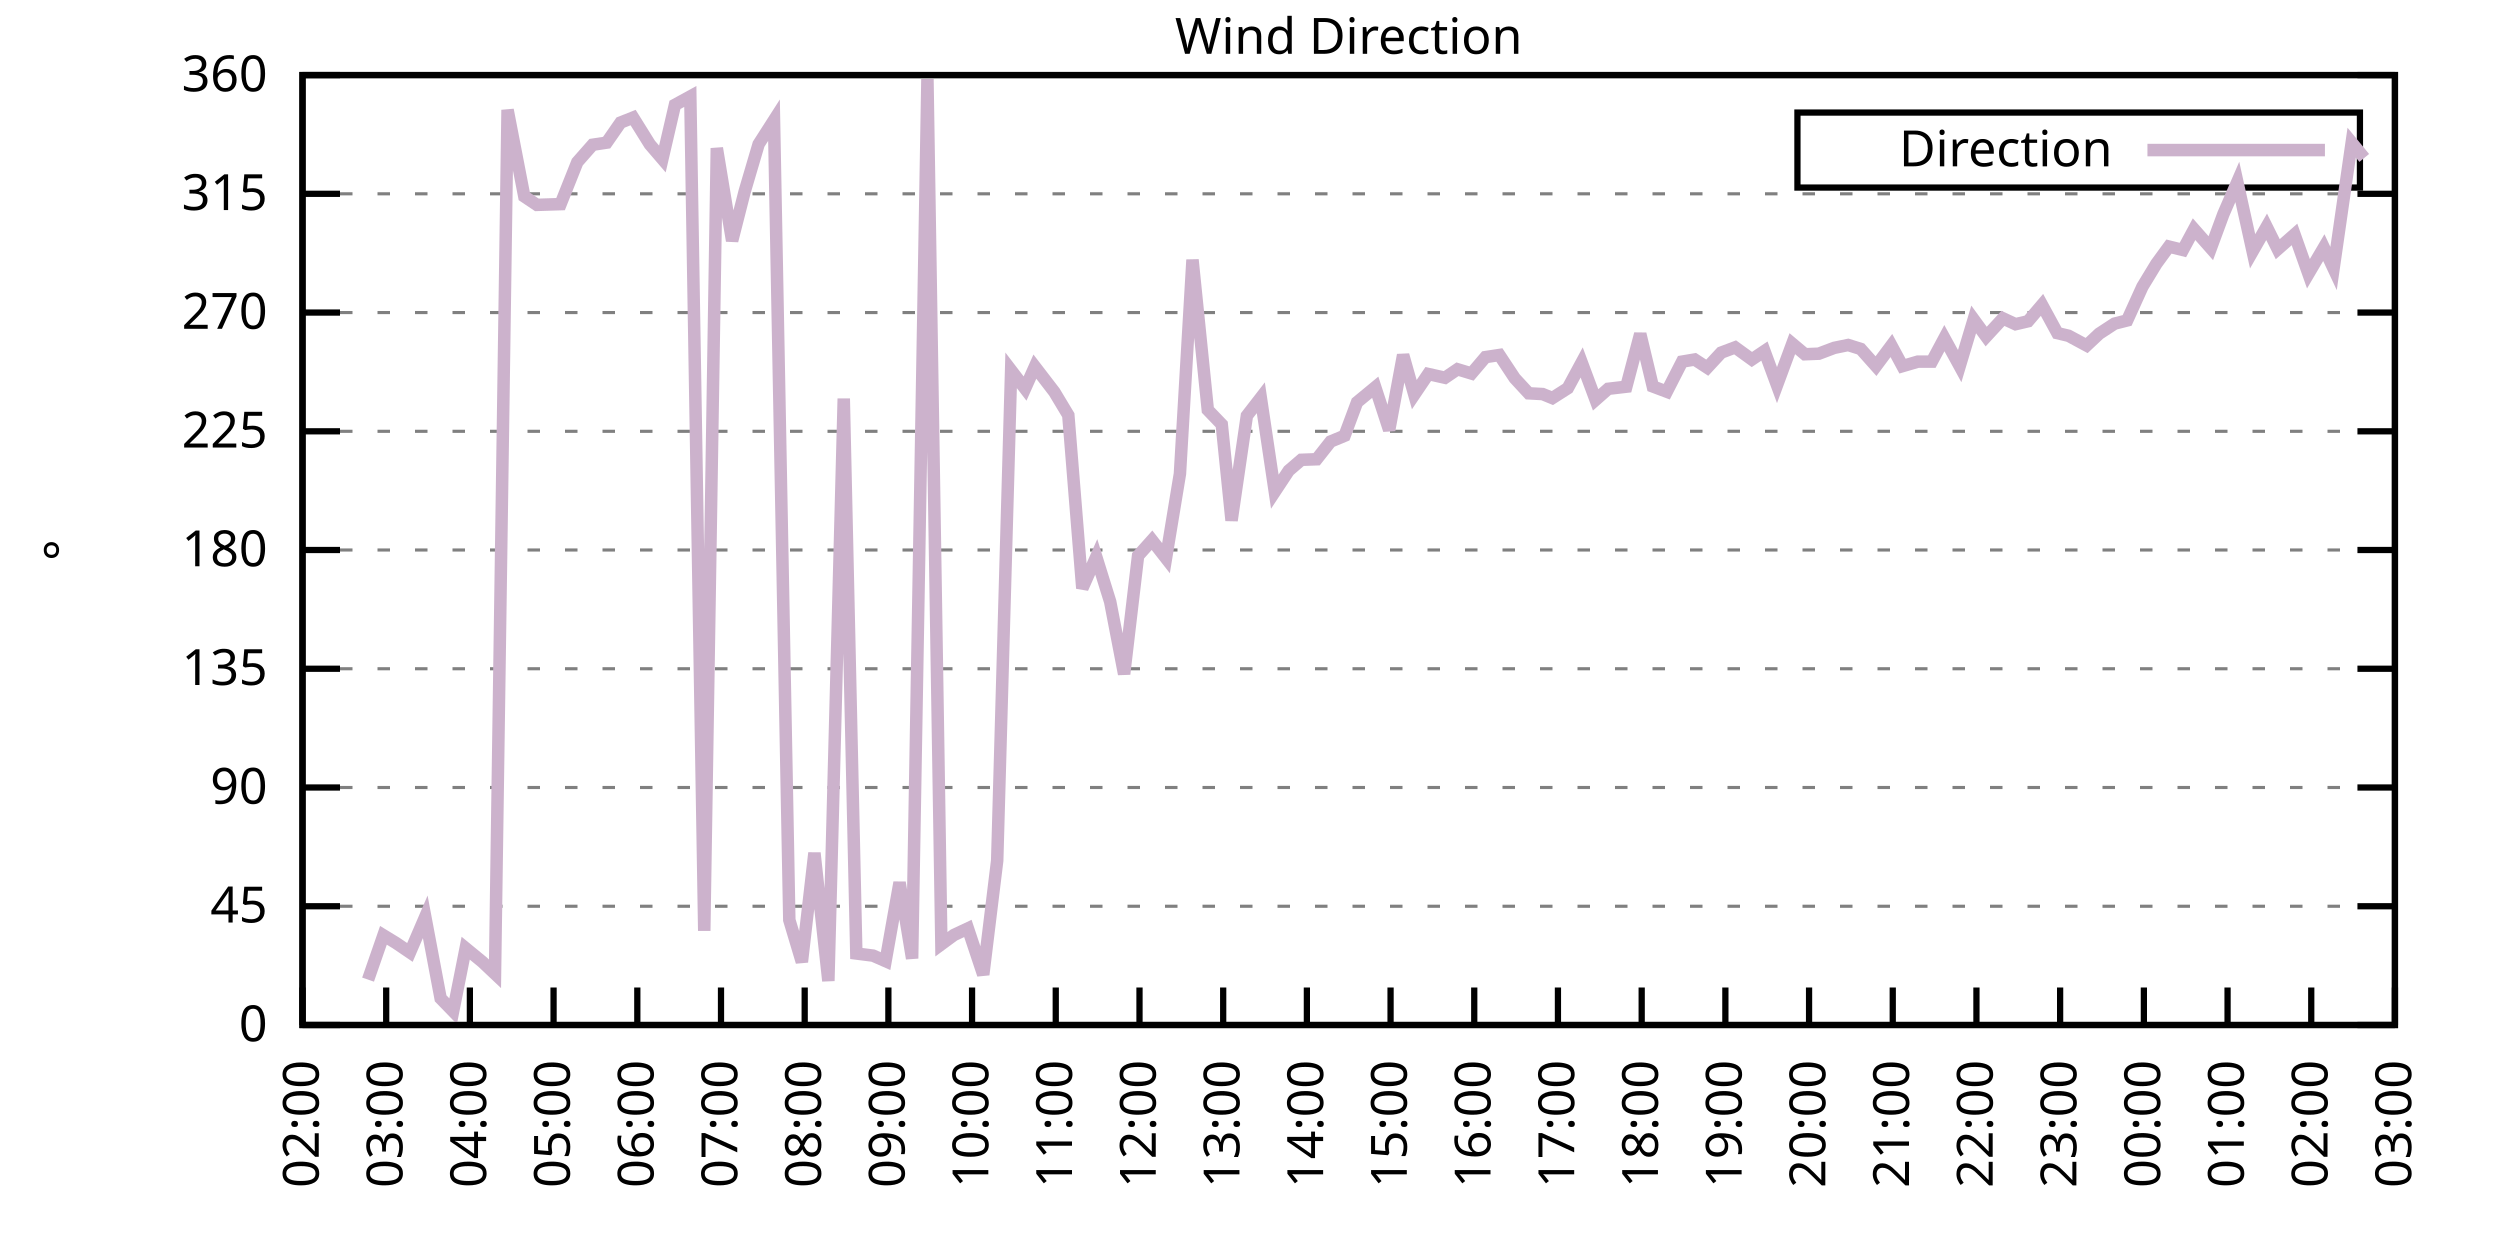
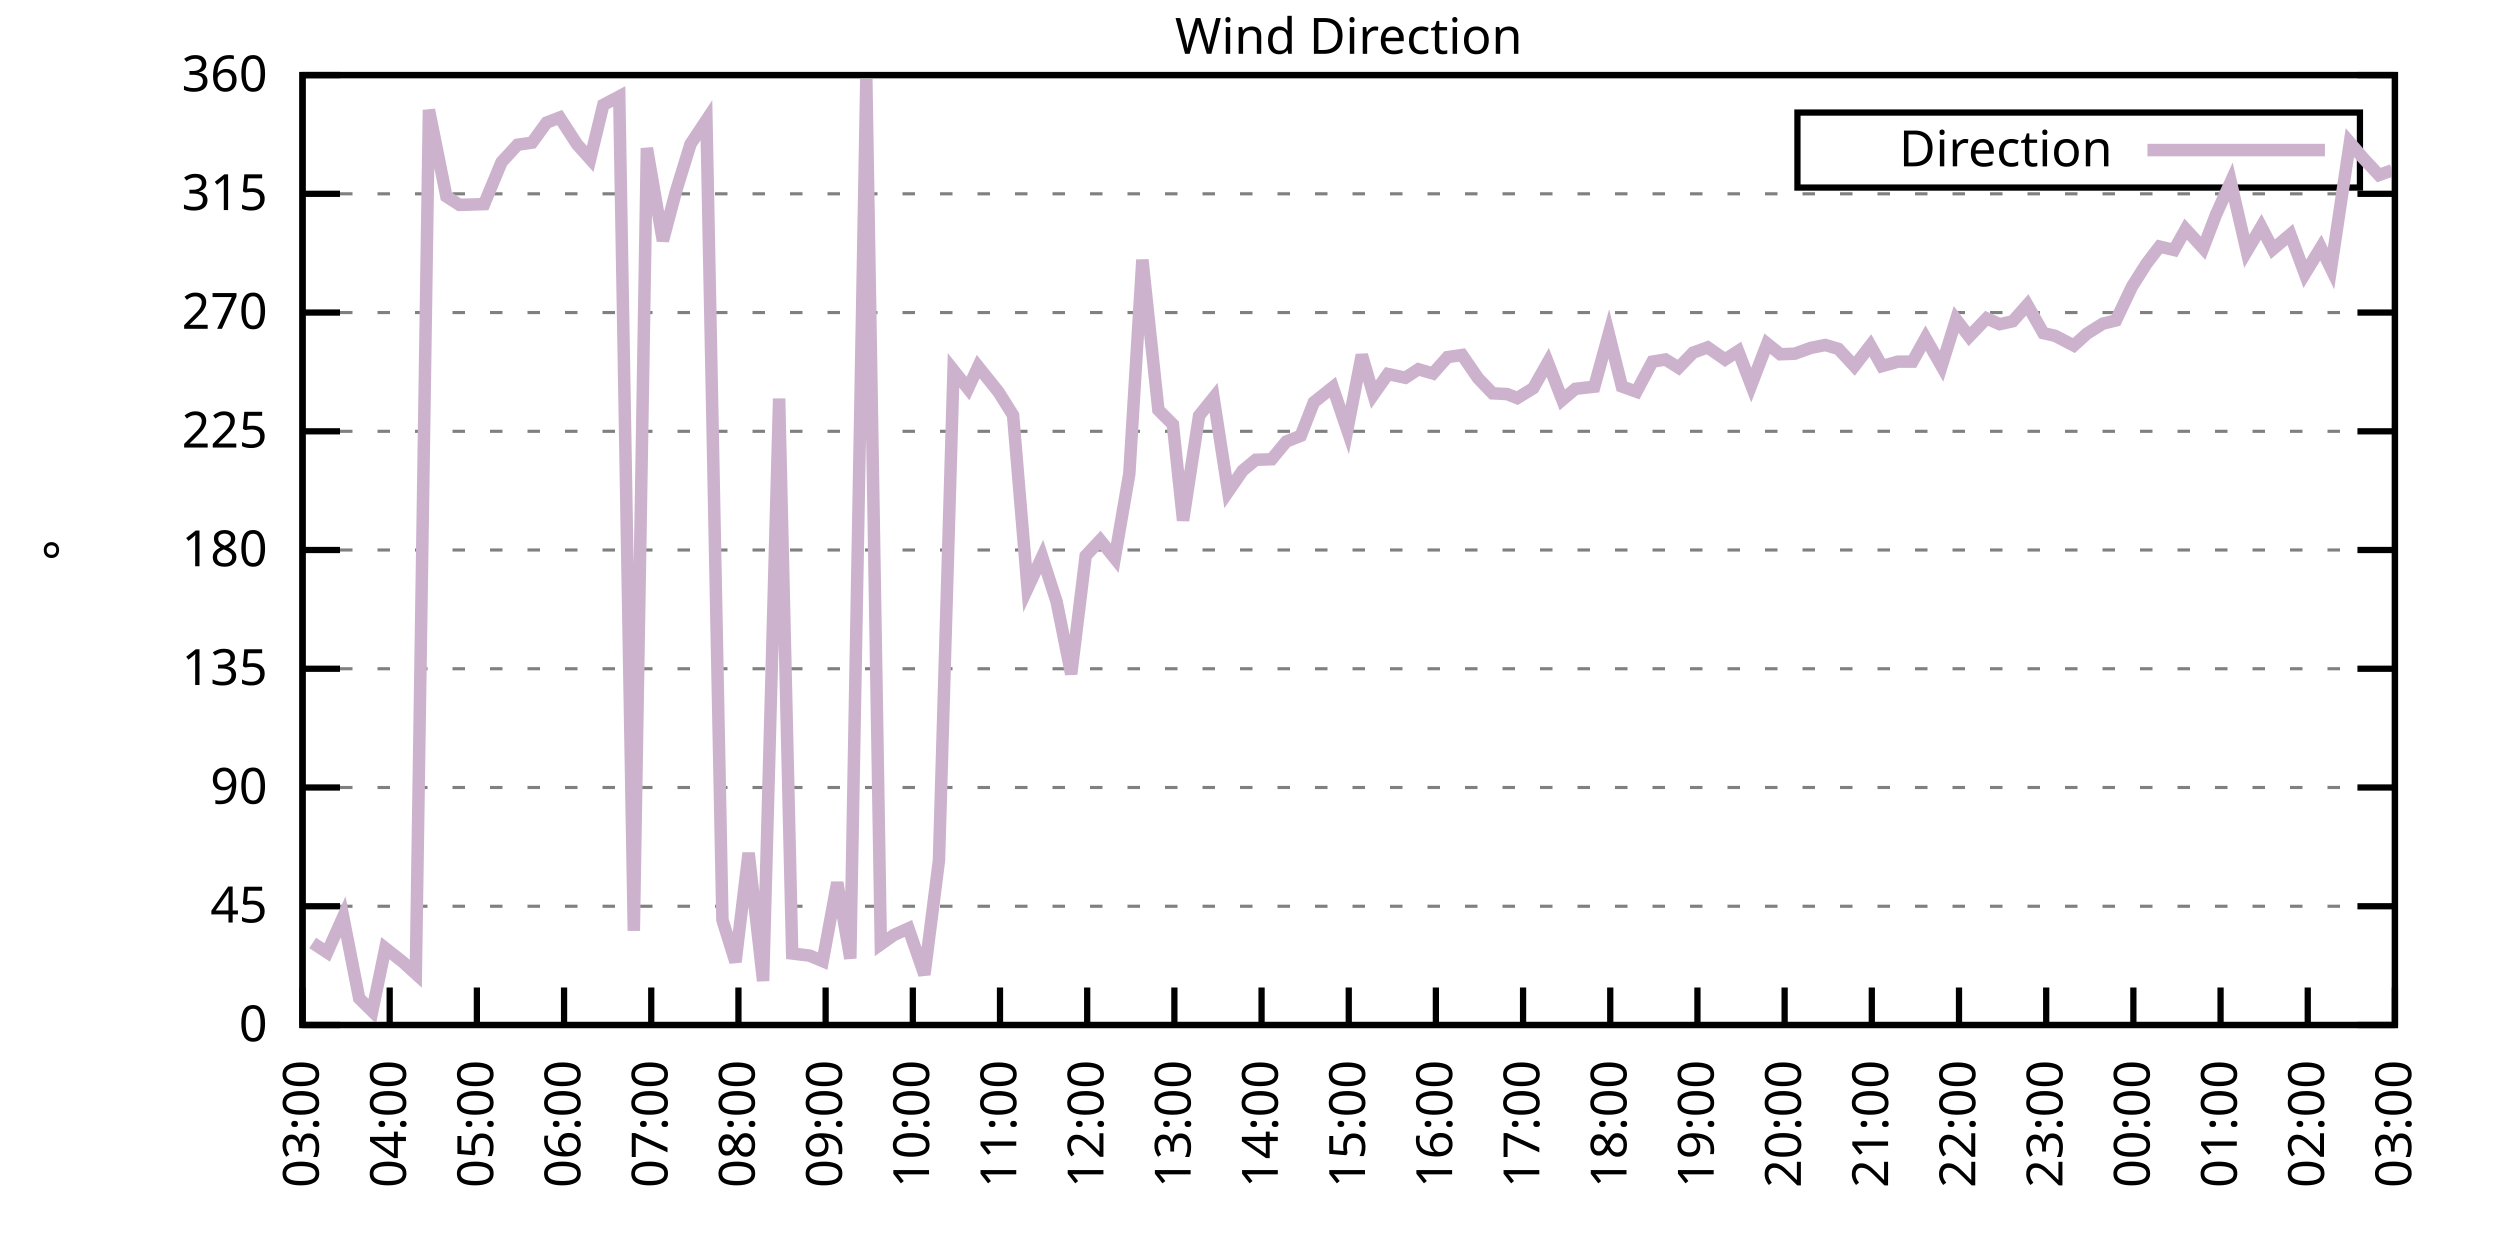
<svg xmlns="http://www.w3.org/2000/svg" xmlns:xlink="http://www.w3.org/1999/xlink" width="400" height="200" viewBox="0 0 400 200">
  <g id="gnuplot_canvas">
    <rect x="0" y="0" width="400" height="200" fill="none" />
    <defs>
      <circle id="gpDot" r="0.5" stroke-width="0.5" stroke="currentColor" />
      <path id="gpPt0" stroke-width="0.333" stroke="currentColor" d="M-1,0 h2 M0,-1 v2" />
      <path id="gpPt1" stroke-width="0.333" stroke="currentColor" d="M-1,-1 L1,1 M1,-1 L-1,1" />
      <path id="gpPt2" stroke-width="0.333" stroke="currentColor" d="M-1,0 L1,0 M0,-1 L0,1 M-1,-1 L1,1 M-1,1 L1,-1" />
      <rect id="gpPt3" stroke-width="0.333" stroke="currentColor" x="-1" y="-1" width="2" height="2" />
      <rect id="gpPt4" stroke-width="0.333" stroke="currentColor" fill="currentColor" x="-1" y="-1" width="2" height="2" />
      <circle id="gpPt5" stroke-width="0.333" stroke="currentColor" cx="0" cy="0" r="1" />
      <use xlink:href="#gpPt5" id="gpPt6" fill="currentColor" stroke="none" />
      <path id="gpPt7" stroke-width="0.333" stroke="currentColor" d="M0,-1.33 L-1.33,0.67 L1.33,0.67 z" />
      <use xlink:href="#gpPt7" id="gpPt8" fill="currentColor" stroke="none" />
      <use xlink:href="#gpPt7" id="gpPt9" stroke="currentColor" transform="rotate(180)" />
      <use xlink:href="#gpPt9" id="gpPt10" fill="currentColor" stroke="none" />
      <use xlink:href="#gpPt3" id="gpPt11" stroke="currentColor" transform="rotate(45)" />
      <use xlink:href="#gpPt11" id="gpPt12" fill="currentColor" stroke="none" />
      <path id="gpPt13" stroke-width="0.333" stroke="currentColor" d="M0,1.330 L1.265,0.411 L0.782,-1.067 L-0.782,-1.076 L-1.265,0.411 z" />
      <use xlink:href="#gpPt13" id="gpPt14" fill="currentColor" stroke="none" />
      <filter id="textbox" filterUnits="objectBoundingBox" x="0" y="0" height="1" width="1">
        <feFlood flood-color="white" flood-opacity="1" result="bgnd" />
        <feComposite in="SourceGraphic" in2="bgnd" operator="atop" />
      </filter>
      <filter id="greybox" filterUnits="objectBoundingBox" x="0" y="0" height="1" width="1">
        <feFlood flood-color="lightgrey" flood-opacity="1" result="grey" />
        <feComposite in="SourceGraphic" in2="grey" operator="atop" />
      </filter>
    </defs>
    <g fill="none" color="white" stroke="currentColor" stroke-width="1.00" stroke-linecap="butt" stroke-linejoin="miter">
</g>
    <g fill="none" color="black" stroke="currentColor" stroke-width="1.00" stroke-linecap="butt" stroke-linejoin="miter">
      <g stroke="none" shape-rendering="crispEdges">
        <polygon fill="rgb(255, 255, 255)" points="48.40,164.00 383.18,164.00 383.18,12.02 48.40,12.02 " />
      </g>
    </g>
    <g fill="none" color="black" stroke="currentColor" stroke-width="1.00" stroke-linecap="butt" stroke-linejoin="miter">
</g>
    <g fill="none" color="black" stroke="black" stroke-width="0.50" stroke-linecap="butt" stroke-linejoin="miter">
</g>
    <g fill="none" color="gray" stroke="currentColor" stroke-width="0.50" stroke-linecap="butt" stroke-linejoin="miter">
      <path stroke="gray" stroke-dasharray="2,4" class="gridline" d="M48.40,164.00 L383.19,164.00  " />
    </g>
    <g fill="none" color="gray" stroke="gray" stroke-width="1.00" stroke-linecap="butt" stroke-linejoin="miter">
</g>
    <g fill="none" color="black" stroke="currentColor" stroke-width="1.00" stroke-linecap="butt" stroke-linejoin="miter">
      <path stroke="black" d="M48.40,164.00 L54.40,164.00 M383.19,164.00 L377.19,164.00  " />
      <g transform="translate(42.80,166.60)" stroke="none" fill="black" font-family="Sans" font-size="8.00" text-anchor="end">
        <text>
          <tspan font-family="Sans"> 0</tspan>
        </text>
      </g>
    </g>
    <g fill="none" color="black" stroke="currentColor" stroke-width="1.00" stroke-linecap="butt" stroke-linejoin="miter">
</g>
    <g fill="none" color="black" stroke="black" stroke-width="0.50" stroke-linecap="butt" stroke-linejoin="miter">
</g>
    <g fill="none" color="gray" stroke="currentColor" stroke-width="0.50" stroke-linecap="butt" stroke-linejoin="miter">
      <path stroke="gray" stroke-dasharray="2,4" class="gridline" d="M48.40,145.00 L383.19,145.00  " />
    </g>
    <g fill="none" color="gray" stroke="gray" stroke-width="1.00" stroke-linecap="butt" stroke-linejoin="miter">
</g>
    <g fill="none" color="black" stroke="currentColor" stroke-width="1.00" stroke-linecap="butt" stroke-linejoin="miter">
      <path stroke="black" d="M48.40,145.00 L54.40,145.00 M383.19,145.00 L377.19,145.00  " />
      <g transform="translate(42.80,147.60)" stroke="none" fill="black" font-family="Sans" font-size="8.00" text-anchor="end">
        <text>
          <tspan font-family="Sans"> 45</tspan>
        </text>
      </g>
    </g>
    <g fill="none" color="black" stroke="currentColor" stroke-width="1.00" stroke-linecap="butt" stroke-linejoin="miter">
</g>
    <g fill="none" color="black" stroke="black" stroke-width="0.50" stroke-linecap="butt" stroke-linejoin="miter">
</g>
    <g fill="none" color="gray" stroke="currentColor" stroke-width="0.50" stroke-linecap="butt" stroke-linejoin="miter">
      <path stroke="gray" stroke-dasharray="2,4" class="gridline" d="M48.40,126.00 L383.19,126.00  " />
    </g>
    <g fill="none" color="gray" stroke="gray" stroke-width="1.00" stroke-linecap="butt" stroke-linejoin="miter">
</g>
    <g fill="none" color="black" stroke="currentColor" stroke-width="1.00" stroke-linecap="butt" stroke-linejoin="miter">
      <path stroke="black" d="M48.40,126.00 L54.40,126.00 M383.19,126.00 L377.19,126.00  " />
      <g transform="translate(42.80,128.60)" stroke="none" fill="black" font-family="Sans" font-size="8.00" text-anchor="end">
        <text>
          <tspan font-family="Sans"> 90</tspan>
        </text>
      </g>
    </g>
    <g fill="none" color="black" stroke="currentColor" stroke-width="1.00" stroke-linecap="butt" stroke-linejoin="miter">
</g>
    <g fill="none" color="black" stroke="black" stroke-width="0.50" stroke-linecap="butt" stroke-linejoin="miter">
</g>
    <g fill="none" color="gray" stroke="currentColor" stroke-width="0.50" stroke-linecap="butt" stroke-linejoin="miter">
      <path stroke="gray" stroke-dasharray="2,4" class="gridline" d="M48.40,107.00 L383.19,107.00  " />
    </g>
    <g fill="none" color="gray" stroke="gray" stroke-width="1.00" stroke-linecap="butt" stroke-linejoin="miter">
</g>
    <g fill="none" color="black" stroke="currentColor" stroke-width="1.00" stroke-linecap="butt" stroke-linejoin="miter">
      <path stroke="black" d="M48.40,107.00 L54.40,107.00 M383.19,107.00 L377.19,107.00  " />
      <g transform="translate(42.80,109.60)" stroke="none" fill="black" font-family="Sans" font-size="8.00" text-anchor="end">
        <text>
          <tspan font-family="Sans"> 135</tspan>
        </text>
      </g>
    </g>
    <g fill="none" color="black" stroke="currentColor" stroke-width="1.00" stroke-linecap="butt" stroke-linejoin="miter">
</g>
    <g fill="none" color="black" stroke="black" stroke-width="0.50" stroke-linecap="butt" stroke-linejoin="miter">
</g>
    <g fill="none" color="gray" stroke="currentColor" stroke-width="0.50" stroke-linecap="butt" stroke-linejoin="miter">
      <path stroke="gray" stroke-dasharray="2,4" class="gridline" d="M48.40,88.00 L383.19,88.00  " />
    </g>
    <g fill="none" color="gray" stroke="gray" stroke-width="1.00" stroke-linecap="butt" stroke-linejoin="miter">
</g>
    <g fill="none" color="black" stroke="currentColor" stroke-width="1.00" stroke-linecap="butt" stroke-linejoin="miter">
      <path stroke="black" d="M48.40,88.00 L54.40,88.00 M383.19,88.00 L377.19,88.00  " />
      <g transform="translate(42.80,90.60)" stroke="none" fill="black" font-family="Sans" font-size="8.00" text-anchor="end">
        <text>
          <tspan font-family="Sans"> 180</tspan>
        </text>
      </g>
    </g>
    <g fill="none" color="black" stroke="currentColor" stroke-width="1.00" stroke-linecap="butt" stroke-linejoin="miter">
</g>
    <g fill="none" color="black" stroke="black" stroke-width="0.50" stroke-linecap="butt" stroke-linejoin="miter">
</g>
    <g fill="none" color="gray" stroke="currentColor" stroke-width="0.50" stroke-linecap="butt" stroke-linejoin="miter">
      <path stroke="gray" stroke-dasharray="2,4" class="gridline" d="M48.40,69.01 L383.19,69.01  " />
    </g>
    <g fill="none" color="gray" stroke="gray" stroke-width="1.00" stroke-linecap="butt" stroke-linejoin="miter">
</g>
    <g fill="none" color="black" stroke="currentColor" stroke-width="1.00" stroke-linecap="butt" stroke-linejoin="miter">
      <path stroke="black" d="M48.40,69.01 L54.40,69.01 M383.19,69.01 L377.19,69.01  " />
      <g transform="translate(42.80,71.61)" stroke="none" fill="black" font-family="Sans" font-size="8.00" text-anchor="end">
        <text>
          <tspan font-family="Sans"> 225</tspan>
        </text>
      </g>
    </g>
    <g fill="none" color="black" stroke="currentColor" stroke-width="1.00" stroke-linecap="butt" stroke-linejoin="miter">
</g>
    <g fill="none" color="black" stroke="black" stroke-width="0.50" stroke-linecap="butt" stroke-linejoin="miter">
</g>
    <g fill="none" color="gray" stroke="currentColor" stroke-width="0.50" stroke-linecap="butt" stroke-linejoin="miter">
      <path stroke="gray" stroke-dasharray="2,4" class="gridline" d="M48.40,50.01 L383.19,50.01  " />
    </g>
    <g fill="none" color="gray" stroke="gray" stroke-width="1.00" stroke-linecap="butt" stroke-linejoin="miter">
</g>
    <g fill="none" color="black" stroke="currentColor" stroke-width="1.00" stroke-linecap="butt" stroke-linejoin="miter">
      <path stroke="black" d="M48.40,50.01 L54.40,50.01 M383.19,50.01 L377.19,50.01  " />
      <g transform="translate(42.80,52.61)" stroke="none" fill="black" font-family="Sans" font-size="8.00" text-anchor="end">
        <text>
          <tspan font-family="Sans"> 270</tspan>
        </text>
      </g>
    </g>
    <g fill="none" color="black" stroke="currentColor" stroke-width="1.00" stroke-linecap="butt" stroke-linejoin="miter">
</g>
    <g fill="none" color="black" stroke="black" stroke-width="0.50" stroke-linecap="butt" stroke-linejoin="miter">
</g>
    <g fill="none" color="gray" stroke="currentColor" stroke-width="0.50" stroke-linecap="butt" stroke-linejoin="miter">
      <path stroke="gray" stroke-dasharray="2,4" class="gridline" d="M48.40,31.01 L383.19,31.01  " />
    </g>
    <g fill="none" color="gray" stroke="gray" stroke-width="1.00" stroke-linecap="butt" stroke-linejoin="miter">
</g>
    <g fill="none" color="black" stroke="currentColor" stroke-width="1.00" stroke-linecap="butt" stroke-linejoin="miter">
      <path stroke="black" d="M48.40,31.01 L54.40,31.01 M383.19,31.01 L377.19,31.01  " />
      <g transform="translate(42.80,33.61)" stroke="none" fill="black" font-family="Sans" font-size="8.00" text-anchor="end">
        <text>
          <tspan font-family="Sans"> 315</tspan>
        </text>
      </g>
    </g>
    <g fill="none" color="black" stroke="currentColor" stroke-width="1.00" stroke-linecap="butt" stroke-linejoin="miter">
</g>
    <g fill="none" color="black" stroke="black" stroke-width="0.50" stroke-linecap="butt" stroke-linejoin="miter">
</g>
    <g fill="none" color="gray" stroke="currentColor" stroke-width="0.50" stroke-linecap="butt" stroke-linejoin="miter">
      <path stroke="gray" stroke-dasharray="2,4" class="gridline" d="M48.40,12.01 L383.19,12.01  " />
    </g>
    <g fill="none" color="gray" stroke="gray" stroke-width="1.00" stroke-linecap="butt" stroke-linejoin="miter">
</g>
    <g fill="none" color="black" stroke="currentColor" stroke-width="1.00" stroke-linecap="butt" stroke-linejoin="miter">
      <path stroke="black" d="M48.40,12.01 L54.40,12.01 M383.19,12.01 L377.19,12.01  " />
      <g transform="translate(42.80,14.61)" stroke="none" fill="black" font-family="Sans" font-size="8.00" text-anchor="end">
        <text>
          <tspan font-family="Sans"> 360</tspan>
        </text>
      </g>
    </g>
    <g fill="none" color="black" stroke="currentColor" stroke-width="1.00" stroke-linecap="butt" stroke-linejoin="miter">
      <path stroke="black" d="M48.40,164.00 L48.40,158.00  " />
      <g transform="translate(51.00,169.60) rotate(270.00)" stroke="none" fill="black" font-family="Sans" font-size="8.00" text-anchor="end">
        <text>
-           <tspan font-family="Sans">02:00</tspan>
-         </text>
-       </g>
-     </g>
-     <g fill="none" color="black" stroke="currentColor" stroke-width="1.00" stroke-linecap="butt" stroke-linejoin="miter">
-       <path stroke="black" d="M61.79,164.00 L61.79,158.00  " />
-       <g transform="translate(64.39,169.60) rotate(270.00)" stroke="none" fill="black" font-family="Sans" font-size="8.00" text-anchor="end">
-         <text>
          <tspan font-family="Sans">03:00</tspan>
        </text>
      </g>
    </g>
    <g fill="none" color="black" stroke="currentColor" stroke-width="1.00" stroke-linecap="butt" stroke-linejoin="miter">
-       <path stroke="black" d="M75.18,164.00 L75.18,158.00  " />
-       <g transform="translate(77.78,169.60) rotate(270.00)" stroke="none" fill="black" font-family="Sans" font-size="8.00" text-anchor="end">
+       <path stroke="black" d="M62.35,164.00 L62.35,158.00  " />
+       <g transform="translate(64.95,169.60) rotate(270.00)" stroke="none" fill="black" font-family="Sans" font-size="8.00" text-anchor="end">
        <text>
          <tspan font-family="Sans">04:00</tspan>
        </text>
      </g>
    </g>
    <g fill="none" color="black" stroke="currentColor" stroke-width="1.00" stroke-linecap="butt" stroke-linejoin="miter">
-       <path stroke="black" d="M88.57,164.00 L88.57,158.00  " />
-       <g transform="translate(91.17,169.60) rotate(270.00)" stroke="none" fill="black" font-family="Sans" font-size="8.00" text-anchor="end">
+       <path stroke="black" d="M76.30,164.00 L76.30,158.00  " />
+       <g transform="translate(78.90,169.60) rotate(270.00)" stroke="none" fill="black" font-family="Sans" font-size="8.00" text-anchor="end">
        <text>
          <tspan font-family="Sans">05:00</tspan>
        </text>
      </g>
    </g>
    <g fill="none" color="black" stroke="currentColor" stroke-width="1.00" stroke-linecap="butt" stroke-linejoin="miter">
-       <path stroke="black" d="M101.97,164.00 L101.97,158.00  " />
-       <g transform="translate(104.57,169.60) rotate(270.00)" stroke="none" fill="black" font-family="Sans" font-size="8.00" text-anchor="end">
+       <path stroke="black" d="M90.25,164.00 L90.25,158.00  " />
+       <g transform="translate(92.85,169.60) rotate(270.00)" stroke="none" fill="black" font-family="Sans" font-size="8.00" text-anchor="end">
        <text>
          <tspan font-family="Sans">06:00</tspan>
        </text>
      </g>
    </g>
    <g fill="none" color="black" stroke="currentColor" stroke-width="1.00" stroke-linecap="butt" stroke-linejoin="miter">
-       <path stroke="black" d="M115.36,164.00 L115.36,158.00  " />
-       <g transform="translate(117.96,169.60) rotate(270.00)" stroke="none" fill="black" font-family="Sans" font-size="8.00" text-anchor="end">
+       <path stroke="black" d="M104.20,164.00 L104.20,158.00  " />
+       <g transform="translate(106.80,169.60) rotate(270.00)" stroke="none" fill="black" font-family="Sans" font-size="8.00" text-anchor="end">
        <text>
          <tspan font-family="Sans">07:00</tspan>
        </text>
      </g>
    </g>
    <g fill="none" color="black" stroke="currentColor" stroke-width="1.00" stroke-linecap="butt" stroke-linejoin="miter">
-       <path stroke="black" d="M128.75,164.00 L128.75,158.00  " />
-       <g transform="translate(131.35,169.60) rotate(270.00)" stroke="none" fill="black" font-family="Sans" font-size="8.00" text-anchor="end">
+       <path stroke="black" d="M118.15,164.00 L118.15,158.00  " />
+       <g transform="translate(120.75,169.60) rotate(270.00)" stroke="none" fill="black" font-family="Sans" font-size="8.00" text-anchor="end">
        <text>
          <tspan font-family="Sans">08:00</tspan>
        </text>
      </g>
    </g>
    <g fill="none" color="black" stroke="currentColor" stroke-width="1.00" stroke-linecap="butt" stroke-linejoin="miter">
-       <path stroke="black" d="M142.14,164.00 L142.14,158.00  " />
-       <g transform="translate(144.74,169.60) rotate(270.00)" stroke="none" fill="black" font-family="Sans" font-size="8.00" text-anchor="end">
+       <path stroke="black" d="M132.10,164.00 L132.10,158.00  " />
+       <g transform="translate(134.70,169.60) rotate(270.00)" stroke="none" fill="black" font-family="Sans" font-size="8.00" text-anchor="end">
        <text>
          <tspan font-family="Sans">09:00</tspan>
        </text>
      </g>
    </g>
    <g fill="none" color="black" stroke="currentColor" stroke-width="1.00" stroke-linecap="butt" stroke-linejoin="miter">
-       <path stroke="black" d="M155.53,164.00 L155.53,158.00  " />
-       <g transform="translate(158.13,169.60) rotate(270.00)" stroke="none" fill="black" font-family="Sans" font-size="8.00" text-anchor="end">
+       <path stroke="black" d="M146.05,164.00 L146.05,158.00  " />
+       <g transform="translate(148.65,169.60) rotate(270.00)" stroke="none" fill="black" font-family="Sans" font-size="8.00" text-anchor="end">
        <text>
          <tspan font-family="Sans">10:00</tspan>
        </text>
      </g>
    </g>
    <g fill="none" color="black" stroke="currentColor" stroke-width="1.00" stroke-linecap="butt" stroke-linejoin="miter">
-       <path stroke="black" d="M168.92,164.00 L168.92,158.00  " />
-       <g transform="translate(171.52,169.60) rotate(270.00)" stroke="none" fill="black" font-family="Sans" font-size="8.00" text-anchor="end">
+       <path stroke="black" d="M160.00,164.00 L160.00,158.00  " />
+       <g transform="translate(162.60,169.60) rotate(270.00)" stroke="none" fill="black" font-family="Sans" font-size="8.00" text-anchor="end">
        <text>
          <tspan font-family="Sans">11:00</tspan>
        </text>
      </g>
    </g>
    <g fill="none" color="black" stroke="currentColor" stroke-width="1.00" stroke-linecap="butt" stroke-linejoin="miter">
-       <path stroke="black" d="M182.32,164.00 L182.32,158.00  " />
-       <g transform="translate(184.92,169.60) rotate(270.00)" stroke="none" fill="black" font-family="Sans" font-size="8.00" text-anchor="end">
+       <path stroke="black" d="M173.95,164.00 L173.95,158.00  " />
+       <g transform="translate(176.55,169.60) rotate(270.00)" stroke="none" fill="black" font-family="Sans" font-size="8.00" text-anchor="end">
        <text>
          <tspan font-family="Sans">12:00</tspan>
        </text>
      </g>
    </g>
    <g fill="none" color="black" stroke="currentColor" stroke-width="1.00" stroke-linecap="butt" stroke-linejoin="miter">
-       <path stroke="black" d="M195.71,164.00 L195.71,158.00  " />
-       <g transform="translate(198.31,169.60) rotate(270.00)" stroke="none" fill="black" font-family="Sans" font-size="8.00" text-anchor="end">
+       <path stroke="black" d="M187.90,164.00 L187.90,158.00  " />
+       <g transform="translate(190.50,169.60) rotate(270.00)" stroke="none" fill="black" font-family="Sans" font-size="8.00" text-anchor="end">
        <text>
          <tspan font-family="Sans">13:00</tspan>
        </text>
      </g>
    </g>
    <g fill="none" color="black" stroke="currentColor" stroke-width="1.00" stroke-linecap="butt" stroke-linejoin="miter">
-       <path stroke="black" d="M209.10,164.00 L209.10,158.00  " />
-       <g transform="translate(211.70,169.60) rotate(270.00)" stroke="none" fill="black" font-family="Sans" font-size="8.00" text-anchor="end">
+       <path stroke="black" d="M201.85,164.00 L201.85,158.00  " />
+       <g transform="translate(204.45,169.60) rotate(270.00)" stroke="none" fill="black" font-family="Sans" font-size="8.00" text-anchor="end">
        <text>
          <tspan font-family="Sans">14:00</tspan>
        </text>
      </g>
    </g>
    <g fill="none" color="black" stroke="currentColor" stroke-width="1.00" stroke-linecap="butt" stroke-linejoin="miter">
-       <path stroke="black" d="M222.49,164.00 L222.49,158.00  " />
-       <g transform="translate(225.09,169.60) rotate(270.00)" stroke="none" fill="black" font-family="Sans" font-size="8.00" text-anchor="end">
+       <path stroke="black" d="M215.80,164.00 L215.80,158.00  " />
+       <g transform="translate(218.40,169.60) rotate(270.00)" stroke="none" fill="black" font-family="Sans" font-size="8.00" text-anchor="end">
        <text>
          <tspan font-family="Sans">15:00</tspan>
        </text>
      </g>
    </g>
    <g fill="none" color="black" stroke="currentColor" stroke-width="1.00" stroke-linecap="butt" stroke-linejoin="miter">
-       <path stroke="black" d="M235.88,164.00 L235.88,158.00  " />
-       <g transform="translate(238.48,169.60) rotate(270.00)" stroke="none" fill="black" font-family="Sans" font-size="8.00" text-anchor="end">
+       <path stroke="black" d="M229.74,164.00 L229.74,158.00  " />
+       <g transform="translate(232.34,169.60) rotate(270.00)" stroke="none" fill="black" font-family="Sans" font-size="8.00" text-anchor="end">
        <text>
          <tspan font-family="Sans">16:00</tspan>
        </text>
      </g>
    </g>
    <g fill="none" color="black" stroke="currentColor" stroke-width="1.00" stroke-linecap="butt" stroke-linejoin="miter">
-       <path stroke="black" d="M249.27,164.00 L249.27,158.00  " />
-       <g transform="translate(251.87,169.60) rotate(270.00)" stroke="none" fill="black" font-family="Sans" font-size="8.00" text-anchor="end">
+       <path stroke="black" d="M243.69,164.00 L243.69,158.00  " />
+       <g transform="translate(246.29,169.60) rotate(270.00)" stroke="none" fill="black" font-family="Sans" font-size="8.00" text-anchor="end">
        <text>
          <tspan font-family="Sans">17:00</tspan>
        </text>
      </g>
    </g>
    <g fill="none" color="black" stroke="currentColor" stroke-width="1.00" stroke-linecap="butt" stroke-linejoin="miter">
-       <path stroke="black" d="M262.67,164.00 L262.67,158.00  " />
-       <g transform="translate(265.27,169.60) rotate(270.00)" stroke="none" fill="black" font-family="Sans" font-size="8.00" text-anchor="end">
+       <path stroke="black" d="M257.64,164.00 L257.64,158.00  " />
+       <g transform="translate(260.24,169.60) rotate(270.00)" stroke="none" fill="black" font-family="Sans" font-size="8.00" text-anchor="end">
        <text>
          <tspan font-family="Sans">18:00</tspan>
        </text>
      </g>
    </g>
    <g fill="none" color="black" stroke="currentColor" stroke-width="1.00" stroke-linecap="butt" stroke-linejoin="miter">
-       <path stroke="black" d="M276.06,164.00 L276.06,158.00  " />
-       <g transform="translate(278.66,169.60) rotate(270.00)" stroke="none" fill="black" font-family="Sans" font-size="8.00" text-anchor="end">
+       <path stroke="black" d="M271.59,164.00 L271.59,158.00  " />
+       <g transform="translate(274.19,169.60) rotate(270.00)" stroke="none" fill="black" font-family="Sans" font-size="8.00" text-anchor="end">
        <text>
          <tspan font-family="Sans">19:00</tspan>
        </text>
      </g>
    </g>
    <g fill="none" color="black" stroke="currentColor" stroke-width="1.00" stroke-linecap="butt" stroke-linejoin="miter">
-       <path stroke="black" d="M289.45,164.00 L289.45,158.00  " />
-       <g transform="translate(292.05,169.60) rotate(270.00)" stroke="none" fill="black" font-family="Sans" font-size="8.00" text-anchor="end">
+       <path stroke="black" d="M285.54,164.00 L285.54,158.00  " />
+       <g transform="translate(288.14,169.60) rotate(270.00)" stroke="none" fill="black" font-family="Sans" font-size="8.00" text-anchor="end">
        <text>
          <tspan font-family="Sans">20:00</tspan>
        </text>
      </g>
    </g>
    <g fill="none" color="black" stroke="currentColor" stroke-width="1.00" stroke-linecap="butt" stroke-linejoin="miter">
-       <path stroke="black" d="M302.84,164.00 L302.84,158.00  " />
-       <g transform="translate(305.44,169.60) rotate(270.00)" stroke="none" fill="black" font-family="Sans" font-size="8.00" text-anchor="end">
+       <path stroke="black" d="M299.49,164.00 L299.49,158.00  " />
+       <g transform="translate(302.09,169.60) rotate(270.00)" stroke="none" fill="black" font-family="Sans" font-size="8.00" text-anchor="end">
        <text>
          <tspan font-family="Sans">21:00</tspan>
        </text>
      </g>
    </g>
    <g fill="none" color="black" stroke="currentColor" stroke-width="1.00" stroke-linecap="butt" stroke-linejoin="miter">
-       <path stroke="black" d="M316.23,164.00 L316.23,158.00  " />
-       <g transform="translate(318.83,169.60) rotate(270.00)" stroke="none" fill="black" font-family="Sans" font-size="8.00" text-anchor="end">
+       <path stroke="black" d="M313.44,164.00 L313.44,158.00  " />
+       <g transform="translate(316.04,169.60) rotate(270.00)" stroke="none" fill="black" font-family="Sans" font-size="8.00" text-anchor="end">
        <text>
          <tspan font-family="Sans">22:00</tspan>
        </text>
      </g>
    </g>
    <g fill="none" color="black" stroke="currentColor" stroke-width="1.00" stroke-linecap="butt" stroke-linejoin="miter">
-       <path stroke="black" d="M329.62,164.00 L329.62,158.00  " />
-       <g transform="translate(332.22,169.60) rotate(270.00)" stroke="none" fill="black" font-family="Sans" font-size="8.00" text-anchor="end">
+       <path stroke="black" d="M327.39,164.00 L327.39,158.00  " />
+       <g transform="translate(329.99,169.60) rotate(270.00)" stroke="none" fill="black" font-family="Sans" font-size="8.00" text-anchor="end">
        <text>
          <tspan font-family="Sans">23:00</tspan>
        </text>
      </g>
    </g>
    <g fill="none" color="black" stroke="currentColor" stroke-width="1.00" stroke-linecap="butt" stroke-linejoin="miter">
-       <path stroke="black" d="M343.02,164.00 L343.02,158.00  " />
-       <g transform="translate(345.62,169.60) rotate(270.00)" stroke="none" fill="black" font-family="Sans" font-size="8.00" text-anchor="end">
+       <path stroke="black" d="M341.34,164.00 L341.34,158.00  " />
+       <g transform="translate(343.94,169.60) rotate(270.00)" stroke="none" fill="black" font-family="Sans" font-size="8.00" text-anchor="end">
        <text>
          <tspan font-family="Sans">00:00</tspan>
        </text>
      </g>
    </g>
    <g fill="none" color="black" stroke="currentColor" stroke-width="1.00" stroke-linecap="butt" stroke-linejoin="miter">
-       <path stroke="black" d="M356.41,164.00 L356.41,158.00  " />
-       <g transform="translate(359.01,169.60) rotate(270.00)" stroke="none" fill="black" font-family="Sans" font-size="8.00" text-anchor="end">
+       <path stroke="black" d="M355.29,164.00 L355.29,158.00  " />
+       <g transform="translate(357.89,169.60) rotate(270.00)" stroke="none" fill="black" font-family="Sans" font-size="8.00" text-anchor="end">
        <text>
          <tspan font-family="Sans">01:00</tspan>
        </text>
      </g>
    </g>
    <g fill="none" color="black" stroke="currentColor" stroke-width="1.00" stroke-linecap="butt" stroke-linejoin="miter">
-       <path stroke="black" d="M369.80,164.00 L369.80,158.00  " />
-       <g transform="translate(372.40,169.60) rotate(270.00)" stroke="none" fill="black" font-family="Sans" font-size="8.00" text-anchor="end">
+       <path stroke="black" d="M369.24,164.00 L369.24,158.00  " />
+       <g transform="translate(371.84,169.60) rotate(270.00)" stroke="none" fill="black" font-family="Sans" font-size="8.00" text-anchor="end">
        <text>
          <tspan font-family="Sans">02:00</tspan>
        </text>
      </g>
    </g>
    <g fill="none" color="black" stroke="currentColor" stroke-width="1.00" stroke-linecap="butt" stroke-linejoin="miter">
      <path stroke="black" d="M383.19,164.00 L383.19,158.00  " />
      <g transform="translate(385.79,169.60) rotate(270.00)" stroke="none" fill="black" font-family="Sans" font-size="8.00" text-anchor="end">
        <text>
          <tspan font-family="Sans">03:00</tspan>
        </text>
      </g>
    </g>
    <g fill="none" color="black" stroke="currentColor" stroke-width="1.00" stroke-linecap="butt" stroke-linejoin="miter">
</g>
    <g fill="none" color="black" stroke="currentColor" stroke-width="1.00" stroke-linecap="butt" stroke-linejoin="miter">
      <path stroke="black" d="M48.40,12.01 L48.40,164.00 L383.19,164.00 L383.19,12.01 L48.40,12.01 Z  " />
    </g>
    <g fill="none" color="black" stroke="currentColor" stroke-width="1.00" stroke-linecap="butt" stroke-linejoin="miter">
</g>
    <g fill="none" color="black" stroke="currentColor" stroke-width="1.00" stroke-linecap="butt" stroke-linejoin="miter">
      <path stroke="black" d="M287.59,30.01 L287.59,18.01 L377.59,18.01 L377.59,30.01 L287.59,30.01 Z  " />
    </g>
    <g id="Wind_direction_plot_1">
      <g fill="none" color="white" stroke="black" stroke-width="2.00" stroke-linecap="butt" stroke-linejoin="miter">
</g>
      <g fill="none" color="black" stroke="currentColor" stroke-width="2.00" stroke-linecap="butt" stroke-linejoin="miter">
        <g transform="translate(337.99,26.61)" stroke="none" fill="black" font-family="Sans" font-size="8.00" text-anchor="end">
          <text>
            <tspan font-family="Sans">Direction</tspan>
          </text>
        </g>
      </g>
      <g fill="none" color="black" stroke="currentColor" stroke-width="2.00" stroke-linecap="butt" stroke-linejoin="miter">
-         <path stroke="rgb(204, 178, 204)" d="M343.59,24.01 L371.99,24.01 M58.89,156.74 L61.35,149.65 L63.35,150.87 L65.59,152.39 L68.04,146.69 L70.50,159.74   L72.50,161.80 L74.51,151.71 L77.19,153.91 L79.20,155.81 L81.21,17.58 L83.89,31.43 L85.90,32.78 L89.69,32.66   L92.37,25.94 L94.82,23.16 L97.06,22.82 L99.29,19.61 L101.30,18.81 L103.98,23.11 L105.98,25.44 L107.99,16.78   L110.45,15.43 L112.68,148.93 L114.69,23.70 L117.14,38.52 L119.15,30.63 L121.38,23.07 L123.84,19.23 L126.29,147.20   L128.30,153.91 L130.31,136.47 L132.54,156.95 L135.00,63.77 L137.01,152.56 L139.69,152.90 L141.69,153.78 L143.93,141.20   L145.94,153.36 L148.39,12.64 L150.62,151.08 L152.63,149.60 L154.86,148.55 L157.32,155.94 L159.55,137.70 L161.78,59.25   L164.01,62.17 L165.58,58.66 L168.70,62.72 L170.93,66.43 L173.17,94.13 L175.40,89.10 L177.63,96.28 L179.86,107.85   L182.09,88.93 L184.32,86.44 L186.56,89.31 L188.79,75.80 L190.80,41.56 L193.25,65.59 L195.48,67.91 L197.05,83.28   L199.50,66.52 L201.73,63.64 L203.97,78.67 L206.20,75.30 L208.21,73.57 L210.66,73.48 L212.89,70.65 L215.13,69.72   L217.13,64.36 L220.04,61.96 L222.27,68.80 L224.50,56.80 L226.29,63.14 L228.52,59.84 L231.20,60.44 L233.20,59.08   L235.44,59.76 L237.67,57.14 L239.90,56.80 L242.36,60.52 L244.59,62.93 L246.82,63.05 L248.38,63.69 L250.84,62.12   L253.07,57.99 L255.30,63.98 L257.31,62.21 L260.21,61.87 L262.44,53.43 L264.45,61.83 L266.68,62.67 L269.14,57.86   L271.15,57.52 L273.16,58.83 L275.39,56.42 L277.62,55.58 L280.30,57.52 L282.31,56.17 L284.32,61.62 L286.77,54.99   L288.78,56.68 L291.01,56.59 L293.47,55.66 L295.70,55.20 L297.71,55.83 L300.16,58.58 L302.62,55.28 L304.40,58.58   L306.86,57.86 L309.09,57.86 L311.10,54.10 L313.55,58.58 L315.79,51.11 L317.79,53.85 L320.47,50.94 L322.48,51.87   L324.49,51.40 L326.72,48.78 L329.18,53.30 L330.96,53.72 L333.86,55.28 L335.87,53.39 L338.33,51.78 L340.34,51.27   L342.79,45.87 L345.02,42.20 L347.03,39.45 L349.26,40.00 L351.05,36.67 L353.73,39.71 L355.74,34.26 L357.97,29.11   L360.42,40.21 L362.66,36.29 L364.44,39.87 L367.12,37.51 L369.35,43.80 L371.81,39.62 L373.37,42.96 L376.27,22.82   L378.28,25.27  " />
+         <path stroke="rgb(204, 178, 204)" d="M343.59,24.01 L371.99,24.01 M50.03,150.87 L52.35,152.39 L54.91,146.69 L57.47,159.74 L59.56,161.80 L61.65,151.71   L64.44,153.91 L66.53,155.81 L68.63,17.58 L71.42,31.43 L73.51,32.78 L77.46,32.66 L80.25,25.94 L82.81,23.16   L85.13,22.82 L87.46,19.61 L89.55,18.81 L92.34,23.11 L94.43,25.44 L96.53,16.78 L99.08,15.43 L101.41,148.93   L103.50,23.70 L106.06,38.52 L108.15,30.63 L110.48,23.07 L113.03,19.23 L115.59,147.20 L117.68,153.91 L119.78,136.47   L122.10,156.95 L124.66,63.77 L126.75,152.56 L129.54,152.90 L131.63,153.78 L133.96,141.20 L136.05,153.36 L138.61,12.64   L140.93,151.08 L143.02,149.60 L145.35,148.55 L147.91,155.94 L150.23,137.70 L152.56,59.25 L154.88,62.17 L156.51,58.66   L159.76,62.72 L162.09,66.43 L164.41,94.13 L166.74,89.10 L169.06,96.28 L171.39,107.85 L173.71,88.93 L176.04,86.44   L178.36,89.31 L180.69,75.80 L182.78,41.56 L185.34,65.59 L187.66,67.91 L189.29,83.28 L191.85,66.52 L194.17,63.64   L196.50,78.67 L198.82,75.30 L200.92,73.57 L203.47,73.48 L205.80,70.65 L208.12,69.72 L210.22,64.36 L213.24,61.96   L215.56,68.80 L217.89,56.80 L219.75,63.14 L222.07,59.84 L224.86,60.44 L226.95,59.08 L229.28,59.76 L231.60,57.14   L233.93,56.80 L236.49,60.52 L238.81,62.93 L241.14,63.05 L242.76,63.69 L245.32,62.12 L247.65,57.99 L249.97,63.98   L252.06,62.21 L255.09,61.87 L257.41,53.43 L259.50,61.83 L261.83,62.67 L264.39,57.86 L266.48,57.52 L268.57,58.83   L270.90,56.42 L273.22,55.58 L276.01,57.52 L278.10,56.17 L280.20,61.62 L282.75,54.99 L284.85,56.68 L287.17,56.59   L289.73,55.66 L292.05,55.20 L294.15,55.83 L296.70,58.58 L299.26,55.28 L301.12,58.58 L303.68,57.86 L306.00,57.86   L308.09,54.10 L310.65,58.58 L312.98,51.11 L315.07,53.85 L317.86,50.94 L319.95,51.87 L322.04,51.40 L324.37,48.78   L326.93,53.30 L328.79,53.72 L331.81,55.28 L333.90,53.39 L336.46,51.78 L338.55,51.27 L341.11,45.87 L343.43,42.20   L345.53,39.45 L347.85,40.00 L349.71,36.67 L352.50,39.71 L354.59,34.26 L356.92,29.11 L359.48,40.21 L361.80,36.29   L363.66,39.87 L366.45,37.51 L368.78,43.80 L371.33,39.62 L372.96,42.96 L375.98,22.82 L378.08,25.27 L380.63,28.01   L382.73,27.25  " />
      </g>
    </g>
    <g fill="none" color="black" stroke="currentColor" stroke-width="2.00" stroke-linecap="butt" stroke-linejoin="miter">
</g>
    <g fill="none" color="black" stroke="black" stroke-width="1.00" stroke-linecap="butt" stroke-linejoin="miter">
</g>
    <g fill="none" color="black" stroke="currentColor" stroke-width="1.00" stroke-linecap="butt" stroke-linejoin="miter">
      <path stroke="black" d="M48.40,12.01 L48.40,164.00 L383.19,164.00 L383.19,12.01 L48.40,12.01 Z  " />
      <g transform="translate(12.80,88.01) rotate(270.00)" stroke="none" fill="black" font-family="Sans" font-size="8.00" text-anchor="middle">
        <text>
          <tspan font-family="Sans">°</tspan>
        </text>
      </g>
    </g>
    <g fill="none" color="black" stroke="currentColor" stroke-width="1.00" stroke-linecap="butt" stroke-linejoin="miter">
</g>
    <g fill="none" color="black" stroke="currentColor" stroke-width="1.00" stroke-linecap="butt" stroke-linejoin="miter">
      <g transform="translate(215.79,8.61)" stroke="none" fill="black" font-family="Sans" font-size="8.00" text-anchor="middle">
        <text>
          <tspan font-family="Sans">Wind Direction</tspan>
        </text>
      </g>
    </g>
    <g fill="none" color="black" stroke="currentColor" stroke-width="1.00" stroke-linecap="butt" stroke-linejoin="miter">
</g>
  </g>
</svg>
